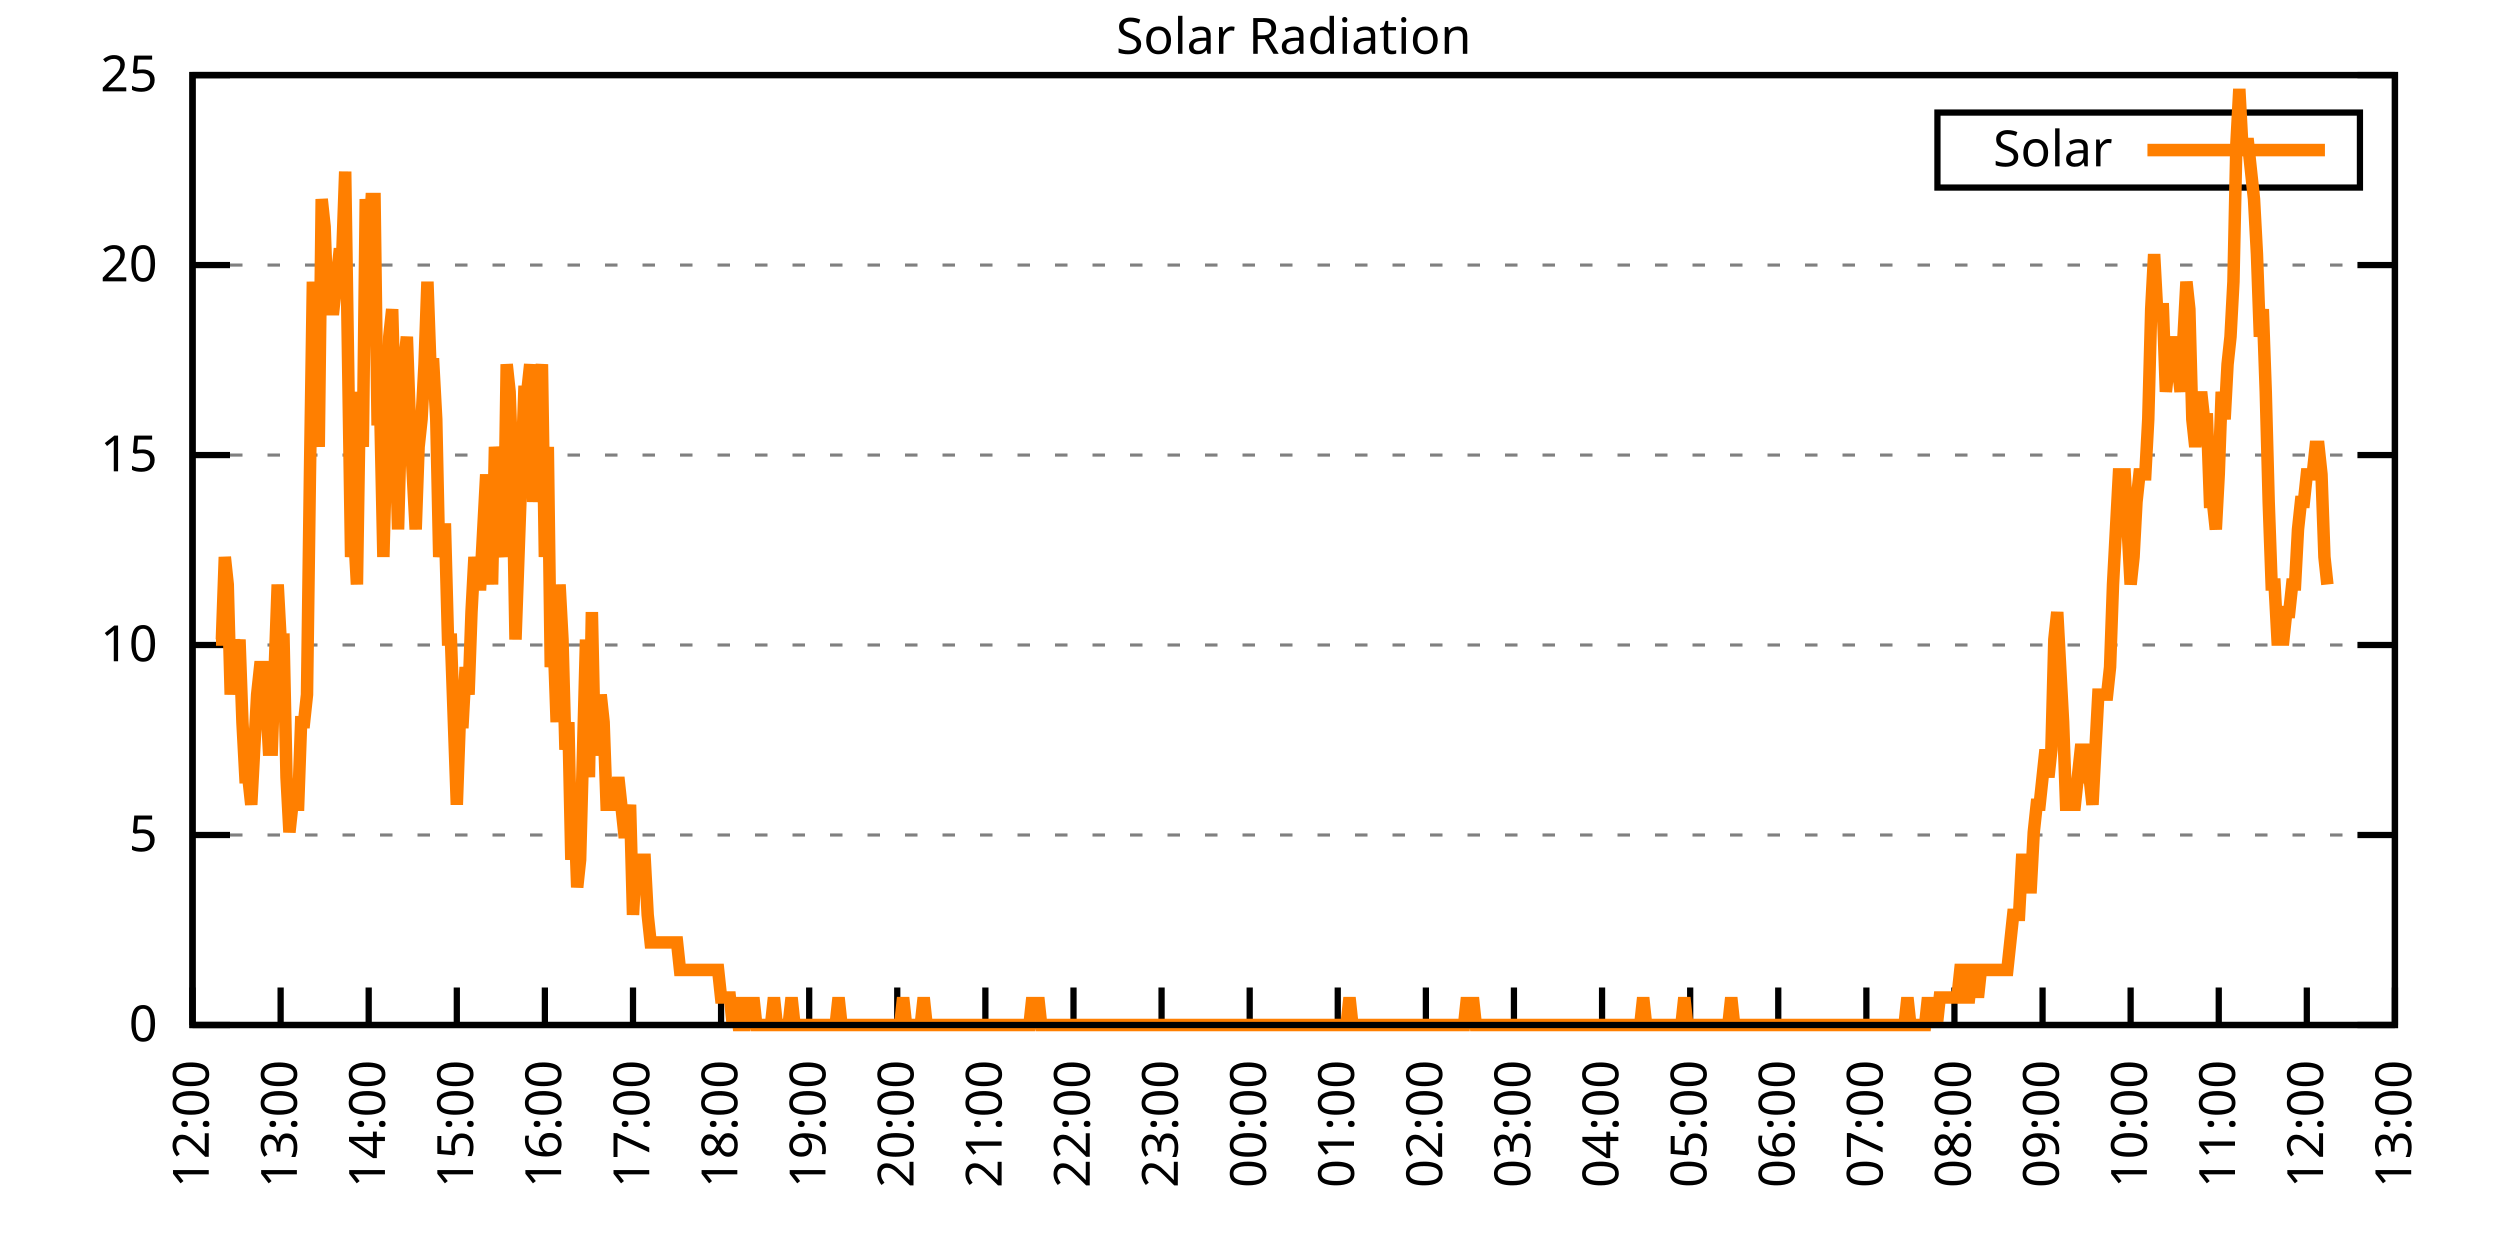
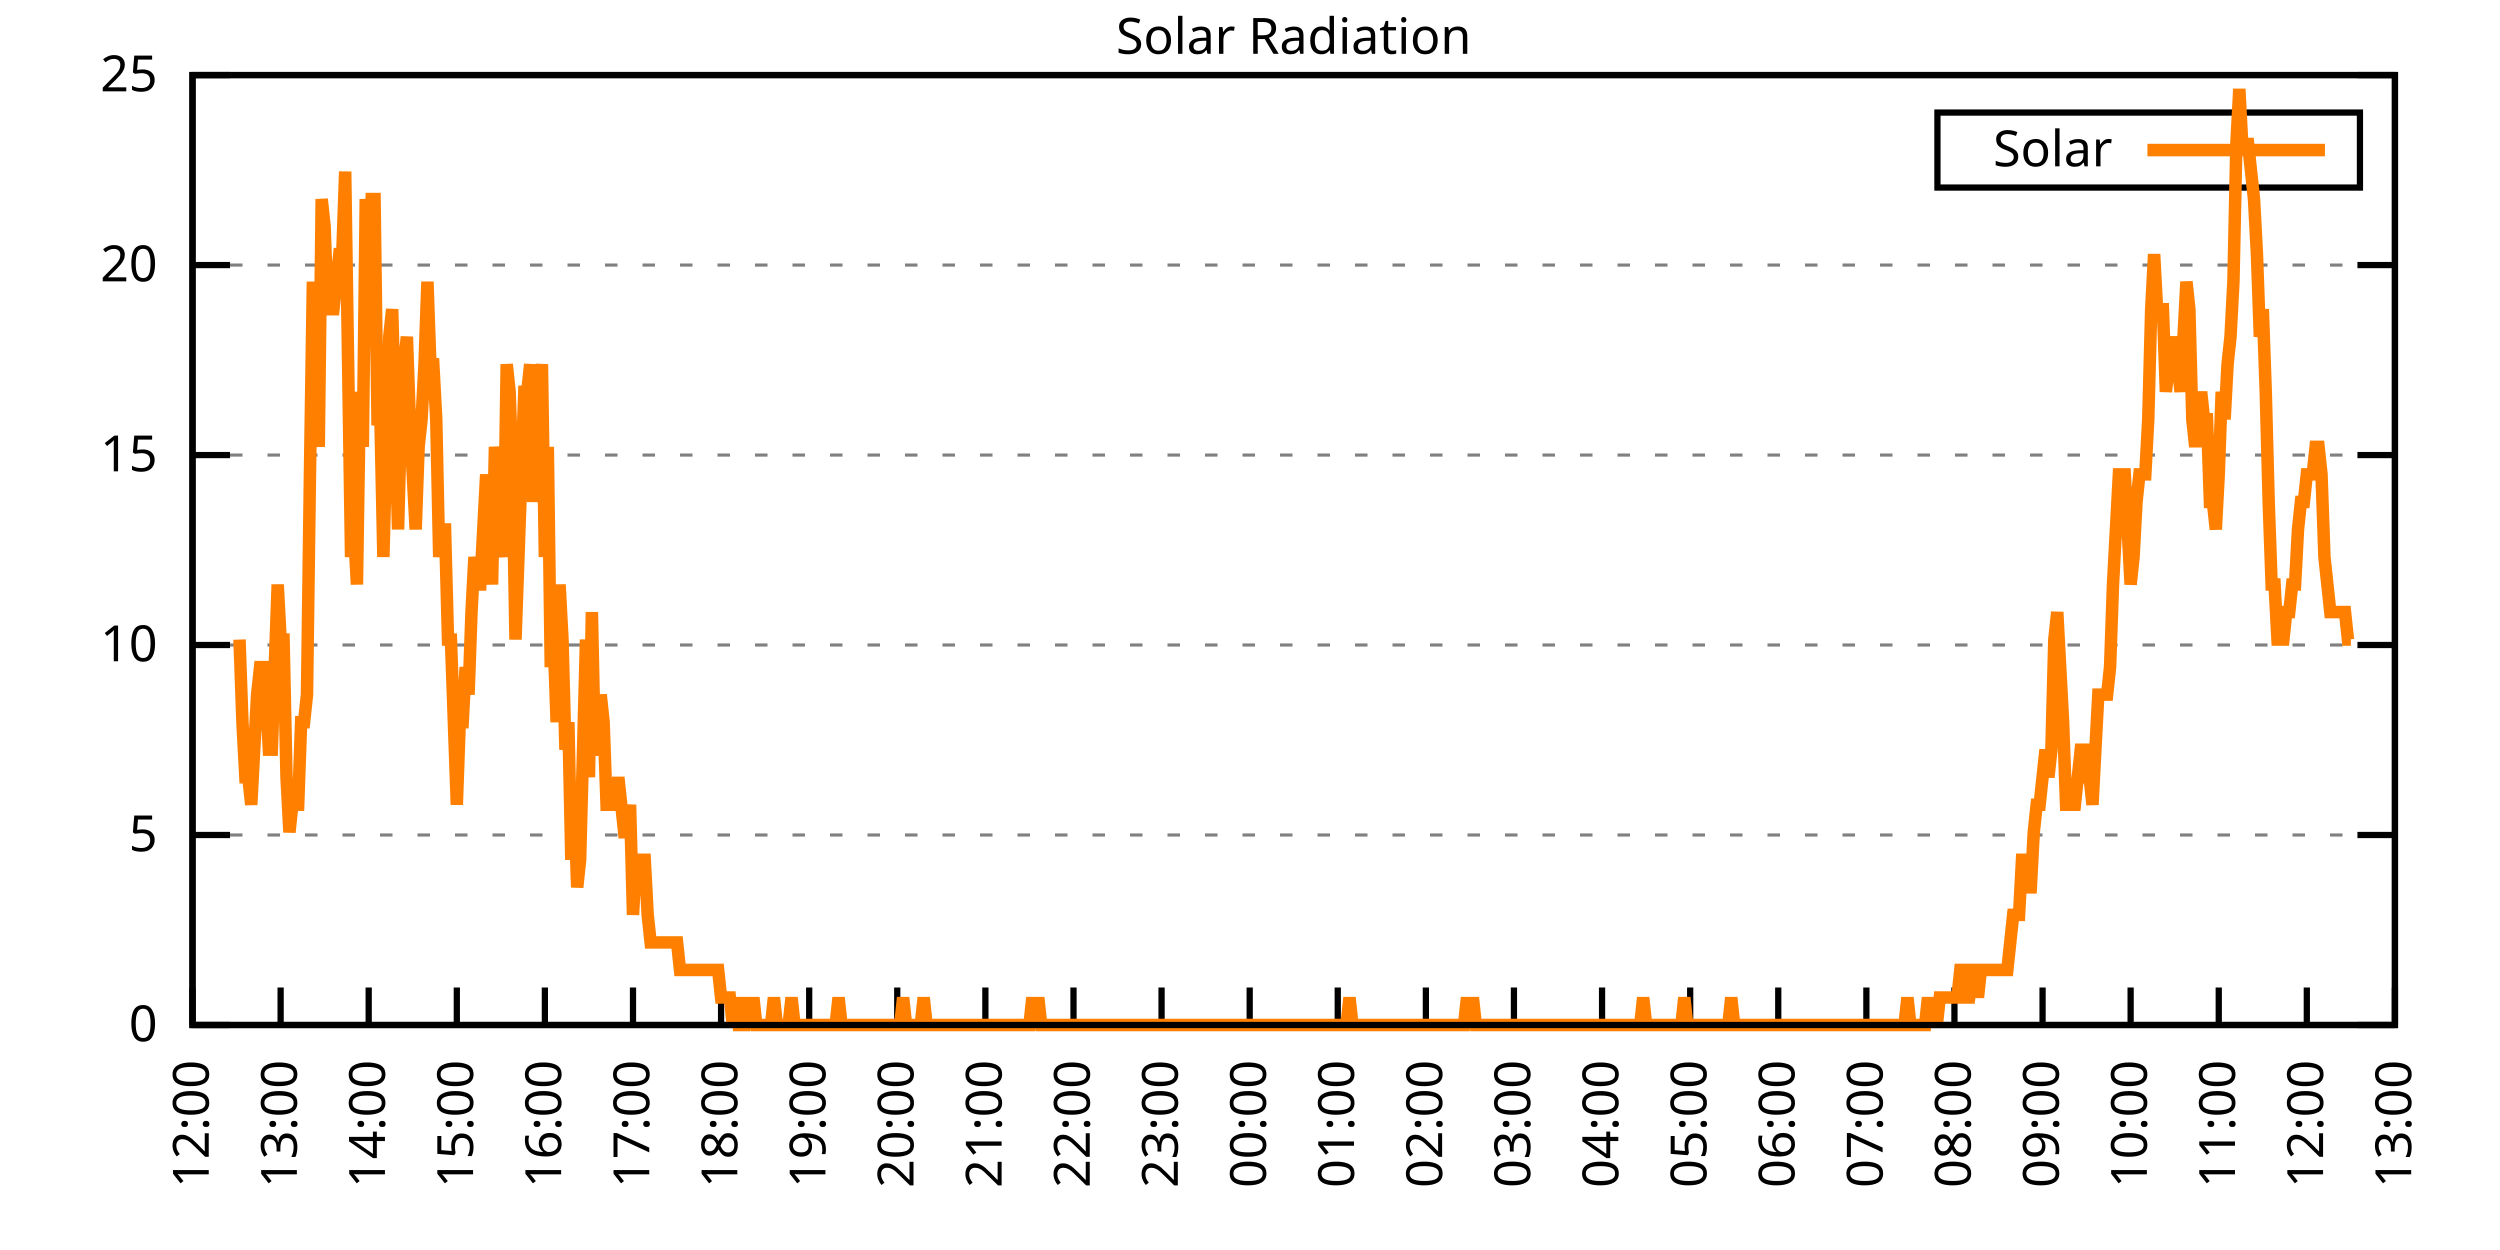
<svg xmlns="http://www.w3.org/2000/svg" xmlns:xlink="http://www.w3.org/1999/xlink" width="400" height="200" viewBox="0 0 400 200">
  <g id="gnuplot_canvas">
    <rect x="0" y="0" width="400" height="200" fill="none" />
    <defs>
      <circle id="gpDot" r="0.5" stroke-width="0.5" stroke="currentColor" />
      <path id="gpPt0" stroke-width="0.333" stroke="currentColor" d="M-1,0 h2 M0,-1 v2" />
      <path id="gpPt1" stroke-width="0.333" stroke="currentColor" d="M-1,-1 L1,1 M1,-1 L-1,1" />
      <path id="gpPt2" stroke-width="0.333" stroke="currentColor" d="M-1,0 L1,0 M0,-1 L0,1 M-1,-1 L1,1 M-1,1 L1,-1" />
      <rect id="gpPt3" stroke-width="0.333" stroke="currentColor" x="-1" y="-1" width="2" height="2" />
      <rect id="gpPt4" stroke-width="0.333" stroke="currentColor" fill="currentColor" x="-1" y="-1" width="2" height="2" />
      <circle id="gpPt5" stroke-width="0.333" stroke="currentColor" cx="0" cy="0" r="1" />
      <use xlink:href="#gpPt5" id="gpPt6" fill="currentColor" stroke="none" />
      <path id="gpPt7" stroke-width="0.333" stroke="currentColor" d="M0,-1.33 L-1.33,0.67 L1.33,0.67 z" />
      <use xlink:href="#gpPt7" id="gpPt8" fill="currentColor" stroke="none" />
      <use xlink:href="#gpPt7" id="gpPt9" stroke="currentColor" transform="rotate(180)" />
      <use xlink:href="#gpPt9" id="gpPt10" fill="currentColor" stroke="none" />
      <use xlink:href="#gpPt3" id="gpPt11" stroke="currentColor" transform="rotate(45)" />
      <use xlink:href="#gpPt11" id="gpPt12" fill="currentColor" stroke="none" />
      <path id="gpPt13" stroke-width="0.333" stroke="currentColor" d="M0,1.330 L1.265,0.411 L0.782,-1.067 L-0.782,-1.076 L-1.265,0.411 z" />
      <use xlink:href="#gpPt13" id="gpPt14" fill="currentColor" stroke="none" />
      <filter id="textbox" filterUnits="objectBoundingBox" x="0" y="0" height="1" width="1">
        <feFlood flood-color="white" flood-opacity="1" result="bgnd" />
        <feComposite in="SourceGraphic" in2="bgnd" operator="atop" />
      </filter>
      <filter id="greybox" filterUnits="objectBoundingBox" x="0" y="0" height="1" width="1">
        <feFlood flood-color="lightgrey" flood-opacity="1" result="grey" />
        <feComposite in="SourceGraphic" in2="grey" operator="atop" />
      </filter>
    </defs>
    <g fill="none" color="white" stroke="currentColor" stroke-width="1.00" stroke-linecap="butt" stroke-linejoin="miter">
</g>
    <g fill="none" color="black" stroke="currentColor" stroke-width="1.00" stroke-linecap="butt" stroke-linejoin="miter">
      <g stroke="none" shape-rendering="crispEdges">
        <polygon fill="rgb(255, 255, 255)" points="30.80,164.00 383.18,164.00 383.18,12.02 30.80,12.02 " />
      </g>
    </g>
    <g fill="none" color="black" stroke="currentColor" stroke-width="1.00" stroke-linecap="butt" stroke-linejoin="miter">
</g>
    <g fill="none" color="black" stroke="black" stroke-width="0.50" stroke-linecap="butt" stroke-linejoin="miter">
</g>
    <g fill="none" color="gray" stroke="currentColor" stroke-width="0.50" stroke-linecap="butt" stroke-linejoin="miter">
      <path stroke="gray" stroke-dasharray="2,4" class="gridline" d="M30.80,164.00 L383.19,164.00  " />
    </g>
    <g fill="none" color="gray" stroke="gray" stroke-width="1.00" stroke-linecap="butt" stroke-linejoin="miter">
</g>
    <g fill="none" color="black" stroke="currentColor" stroke-width="1.00" stroke-linecap="butt" stroke-linejoin="miter">
      <path stroke="black" d="M30.80,164.00 L36.80,164.00 M383.19,164.00 L377.19,164.00  " />
      <g transform="translate(25.20,166.60)" stroke="none" fill="black" font-family="Sans" font-size="8.00" text-anchor="end">
        <text>
          <tspan font-family="Sans"> 0</tspan>
        </text>
      </g>
    </g>
    <g fill="none" color="black" stroke="currentColor" stroke-width="1.00" stroke-linecap="butt" stroke-linejoin="miter">
</g>
    <g fill="none" color="black" stroke="black" stroke-width="0.50" stroke-linecap="butt" stroke-linejoin="miter">
</g>
    <g fill="none" color="gray" stroke="currentColor" stroke-width="0.50" stroke-linecap="butt" stroke-linejoin="miter">
      <path stroke="gray" stroke-dasharray="2,4" class="gridline" d="M30.80,133.60 L383.19,133.60  " />
    </g>
    <g fill="none" color="gray" stroke="gray" stroke-width="1.00" stroke-linecap="butt" stroke-linejoin="miter">
</g>
    <g fill="none" color="black" stroke="currentColor" stroke-width="1.00" stroke-linecap="butt" stroke-linejoin="miter">
      <path stroke="black" d="M30.80,133.60 L36.80,133.60 M383.19,133.60 L377.19,133.60  " />
      <g transform="translate(25.20,136.20)" stroke="none" fill="black" font-family="Sans" font-size="8.00" text-anchor="end">
        <text>
          <tspan font-family="Sans"> 5</tspan>
        </text>
      </g>
    </g>
    <g fill="none" color="black" stroke="currentColor" stroke-width="1.00" stroke-linecap="butt" stroke-linejoin="miter">
</g>
    <g fill="none" color="black" stroke="black" stroke-width="0.50" stroke-linecap="butt" stroke-linejoin="miter">
</g>
    <g fill="none" color="gray" stroke="currentColor" stroke-width="0.50" stroke-linecap="butt" stroke-linejoin="miter">
      <path stroke="gray" stroke-dasharray="2,4" class="gridline" d="M30.80,103.20 L383.19,103.20  " />
    </g>
    <g fill="none" color="gray" stroke="gray" stroke-width="1.00" stroke-linecap="butt" stroke-linejoin="miter">
</g>
    <g fill="none" color="black" stroke="currentColor" stroke-width="1.00" stroke-linecap="butt" stroke-linejoin="miter">
      <path stroke="black" d="M30.80,103.20 L36.80,103.20 M383.19,103.20 L377.19,103.20  " />
      <g transform="translate(25.20,105.80)" stroke="none" fill="black" font-family="Sans" font-size="8.00" text-anchor="end">
        <text>
          <tspan font-family="Sans"> 10</tspan>
        </text>
      </g>
    </g>
    <g fill="none" color="black" stroke="currentColor" stroke-width="1.00" stroke-linecap="butt" stroke-linejoin="miter">
</g>
    <g fill="none" color="black" stroke="black" stroke-width="0.50" stroke-linecap="butt" stroke-linejoin="miter">
</g>
    <g fill="none" color="gray" stroke="currentColor" stroke-width="0.50" stroke-linecap="butt" stroke-linejoin="miter">
      <path stroke="gray" stroke-dasharray="2,4" class="gridline" d="M30.80,72.81 L383.19,72.81  " />
    </g>
    <g fill="none" color="gray" stroke="gray" stroke-width="1.00" stroke-linecap="butt" stroke-linejoin="miter">
</g>
    <g fill="none" color="black" stroke="currentColor" stroke-width="1.00" stroke-linecap="butt" stroke-linejoin="miter">
      <path stroke="black" d="M30.80,72.81 L36.80,72.81 M383.19,72.81 L377.19,72.81  " />
      <g transform="translate(25.20,75.41)" stroke="none" fill="black" font-family="Sans" font-size="8.00" text-anchor="end">
        <text>
          <tspan font-family="Sans"> 15</tspan>
        </text>
      </g>
    </g>
    <g fill="none" color="black" stroke="currentColor" stroke-width="1.00" stroke-linecap="butt" stroke-linejoin="miter">
</g>
    <g fill="none" color="black" stroke="black" stroke-width="0.50" stroke-linecap="butt" stroke-linejoin="miter">
</g>
    <g fill="none" color="gray" stroke="currentColor" stroke-width="0.50" stroke-linecap="butt" stroke-linejoin="miter">
      <path stroke="gray" stroke-dasharray="2,4" class="gridline" d="M30.80,42.41 L383.19,42.41  " />
    </g>
    <g fill="none" color="gray" stroke="gray" stroke-width="1.00" stroke-linecap="butt" stroke-linejoin="miter">
</g>
    <g fill="none" color="black" stroke="currentColor" stroke-width="1.00" stroke-linecap="butt" stroke-linejoin="miter">
      <path stroke="black" d="M30.80,42.41 L36.80,42.41 M383.19,42.41 L377.19,42.41  " />
      <g transform="translate(25.20,45.01)" stroke="none" fill="black" font-family="Sans" font-size="8.00" text-anchor="end">
        <text>
          <tspan font-family="Sans"> 20</tspan>
        </text>
      </g>
    </g>
    <g fill="none" color="black" stroke="currentColor" stroke-width="1.00" stroke-linecap="butt" stroke-linejoin="miter">
</g>
    <g fill="none" color="black" stroke="black" stroke-width="0.50" stroke-linecap="butt" stroke-linejoin="miter">
</g>
    <g fill="none" color="gray" stroke="currentColor" stroke-width="0.50" stroke-linecap="butt" stroke-linejoin="miter">
      <path stroke="gray" stroke-dasharray="2,4" class="gridline" d="M30.80,12.01 L383.19,12.01  " />
    </g>
    <g fill="none" color="gray" stroke="gray" stroke-width="1.00" stroke-linecap="butt" stroke-linejoin="miter">
</g>
    <g fill="none" color="black" stroke="currentColor" stroke-width="1.00" stroke-linecap="butt" stroke-linejoin="miter">
      <path stroke="black" d="M30.80,12.01 L36.80,12.01 M383.19,12.01 L377.19,12.01  " />
      <g transform="translate(25.20,14.61)" stroke="none" fill="black" font-family="Sans" font-size="8.00" text-anchor="end">
        <text>
          <tspan font-family="Sans"> 25</tspan>
        </text>
      </g>
    </g>
    <g fill="none" color="black" stroke="currentColor" stroke-width="1.00" stroke-linecap="butt" stroke-linejoin="miter">
      <path stroke="black" d="M30.80,164.00 L30.80,158.00  " />
      <g transform="translate(33.40,169.60) rotate(270.00)" stroke="none" fill="black" font-family="Sans" font-size="8.00" text-anchor="end">
        <text>
          <tspan font-family="Sans">12:00</tspan>
        </text>
      </g>
    </g>
    <g fill="none" color="black" stroke="currentColor" stroke-width="1.00" stroke-linecap="butt" stroke-linejoin="miter">
      <path stroke="black" d="M44.90,164.00 L44.90,158.00  " />
      <g transform="translate(47.50,169.60) rotate(270.00)" stroke="none" fill="black" font-family="Sans" font-size="8.00" text-anchor="end">
        <text>
          <tspan font-family="Sans">13:00</tspan>
        </text>
      </g>
    </g>
    <g fill="none" color="black" stroke="currentColor" stroke-width="1.00" stroke-linecap="butt" stroke-linejoin="miter">
      <path stroke="black" d="M58.99,164.00 L58.99,158.00  " />
      <g transform="translate(61.59,169.60) rotate(270.00)" stroke="none" fill="black" font-family="Sans" font-size="8.00" text-anchor="end">
        <text>
          <tspan font-family="Sans">14:00</tspan>
        </text>
      </g>
    </g>
    <g fill="none" color="black" stroke="currentColor" stroke-width="1.00" stroke-linecap="butt" stroke-linejoin="miter">
      <path stroke="black" d="M73.09,164.00 L73.09,158.00  " />
      <g transform="translate(75.69,169.60) rotate(270.00)" stroke="none" fill="black" font-family="Sans" font-size="8.00" text-anchor="end">
        <text>
          <tspan font-family="Sans">15:00</tspan>
        </text>
      </g>
    </g>
    <g fill="none" color="black" stroke="currentColor" stroke-width="1.00" stroke-linecap="butt" stroke-linejoin="miter">
      <path stroke="black" d="M87.18,164.00 L87.18,158.00  " />
      <g transform="translate(89.78,169.60) rotate(270.00)" stroke="none" fill="black" font-family="Sans" font-size="8.00" text-anchor="end">
        <text>
          <tspan font-family="Sans">16:00</tspan>
        </text>
      </g>
    </g>
    <g fill="none" color="black" stroke="currentColor" stroke-width="1.00" stroke-linecap="butt" stroke-linejoin="miter">
      <path stroke="black" d="M101.28,164.00 L101.28,158.00  " />
      <g transform="translate(103.88,169.60) rotate(270.00)" stroke="none" fill="black" font-family="Sans" font-size="8.00" text-anchor="end">
        <text>
          <tspan font-family="Sans">17:00</tspan>
        </text>
      </g>
    </g>
    <g fill="none" color="black" stroke="currentColor" stroke-width="1.00" stroke-linecap="butt" stroke-linejoin="miter">
      <path stroke="black" d="M115.37,164.00 L115.37,158.00  " />
      <g transform="translate(117.97,169.60) rotate(270.00)" stroke="none" fill="black" font-family="Sans" font-size="8.00" text-anchor="end">
        <text>
          <tspan font-family="Sans">18:00</tspan>
        </text>
      </g>
    </g>
    <g fill="none" color="black" stroke="currentColor" stroke-width="1.00" stroke-linecap="butt" stroke-linejoin="miter">
      <path stroke="black" d="M129.47,164.00 L129.47,158.00  " />
      <g transform="translate(132.07,169.60) rotate(270.00)" stroke="none" fill="black" font-family="Sans" font-size="8.00" text-anchor="end">
        <text>
          <tspan font-family="Sans">19:00</tspan>
        </text>
      </g>
    </g>
    <g fill="none" color="black" stroke="currentColor" stroke-width="1.00" stroke-linecap="butt" stroke-linejoin="miter">
      <path stroke="black" d="M143.56,164.00 L143.56,158.00  " />
      <g transform="translate(146.16,169.60) rotate(270.00)" stroke="none" fill="black" font-family="Sans" font-size="8.00" text-anchor="end">
        <text>
          <tspan font-family="Sans">20:00</tspan>
        </text>
      </g>
    </g>
    <g fill="none" color="black" stroke="currentColor" stroke-width="1.00" stroke-linecap="butt" stroke-linejoin="miter">
      <path stroke="black" d="M157.66,164.00 L157.66,158.00  " />
      <g transform="translate(160.26,169.60) rotate(270.00)" stroke="none" fill="black" font-family="Sans" font-size="8.00" text-anchor="end">
        <text>
          <tspan font-family="Sans">21:00</tspan>
        </text>
      </g>
    </g>
    <g fill="none" color="black" stroke="currentColor" stroke-width="1.00" stroke-linecap="butt" stroke-linejoin="miter">
      <path stroke="black" d="M171.76,164.00 L171.76,158.00  " />
      <g transform="translate(174.36,169.60) rotate(270.00)" stroke="none" fill="black" font-family="Sans" font-size="8.00" text-anchor="end">
        <text>
          <tspan font-family="Sans">22:00</tspan>
        </text>
      </g>
    </g>
    <g fill="none" color="black" stroke="currentColor" stroke-width="1.00" stroke-linecap="butt" stroke-linejoin="miter">
      <path stroke="black" d="M185.85,164.00 L185.85,158.00  " />
      <g transform="translate(188.45,169.60) rotate(270.00)" stroke="none" fill="black" font-family="Sans" font-size="8.00" text-anchor="end">
        <text>
          <tspan font-family="Sans">23:00</tspan>
        </text>
      </g>
    </g>
    <g fill="none" color="black" stroke="currentColor" stroke-width="1.00" stroke-linecap="butt" stroke-linejoin="miter">
      <path stroke="black" d="M199.95,164.00 L199.95,158.00  " />
      <g transform="translate(202.55,169.60) rotate(270.00)" stroke="none" fill="black" font-family="Sans" font-size="8.00" text-anchor="end">
        <text>
          <tspan font-family="Sans">00:00</tspan>
        </text>
      </g>
    </g>
    <g fill="none" color="black" stroke="currentColor" stroke-width="1.00" stroke-linecap="butt" stroke-linejoin="miter">
      <path stroke="black" d="M214.04,164.00 L214.04,158.00  " />
      <g transform="translate(216.64,169.60) rotate(270.00)" stroke="none" fill="black" font-family="Sans" font-size="8.00" text-anchor="end">
        <text>
          <tspan font-family="Sans">01:00</tspan>
        </text>
      </g>
    </g>
    <g fill="none" color="black" stroke="currentColor" stroke-width="1.00" stroke-linecap="butt" stroke-linejoin="miter">
      <path stroke="black" d="M228.14,164.00 L228.14,158.00  " />
      <g transform="translate(230.74,169.60) rotate(270.00)" stroke="none" fill="black" font-family="Sans" font-size="8.00" text-anchor="end">
        <text>
          <tspan font-family="Sans">02:00</tspan>
        </text>
      </g>
    </g>
    <g fill="none" color="black" stroke="currentColor" stroke-width="1.00" stroke-linecap="butt" stroke-linejoin="miter">
      <path stroke="black" d="M242.23,164.00 L242.23,158.00  " />
      <g transform="translate(244.83,169.60) rotate(270.00)" stroke="none" fill="black" font-family="Sans" font-size="8.00" text-anchor="end">
        <text>
          <tspan font-family="Sans">03:00</tspan>
        </text>
      </g>
    </g>
    <g fill="none" color="black" stroke="currentColor" stroke-width="1.00" stroke-linecap="butt" stroke-linejoin="miter">
      <path stroke="black" d="M256.33,164.00 L256.33,158.00  " />
      <g transform="translate(258.93,169.60) rotate(270.00)" stroke="none" fill="black" font-family="Sans" font-size="8.00" text-anchor="end">
        <text>
          <tspan font-family="Sans">04:00</tspan>
        </text>
      </g>
    </g>
    <g fill="none" color="black" stroke="currentColor" stroke-width="1.00" stroke-linecap="butt" stroke-linejoin="miter">
      <path stroke="black" d="M270.43,164.00 L270.43,158.00  " />
      <g transform="translate(273.03,169.60) rotate(270.00)" stroke="none" fill="black" font-family="Sans" font-size="8.00" text-anchor="end">
        <text>
          <tspan font-family="Sans">05:00</tspan>
        </text>
      </g>
    </g>
    <g fill="none" color="black" stroke="currentColor" stroke-width="1.00" stroke-linecap="butt" stroke-linejoin="miter">
      <path stroke="black" d="M284.52,164.00 L284.52,158.00  " />
      <g transform="translate(287.12,169.60) rotate(270.00)" stroke="none" fill="black" font-family="Sans" font-size="8.00" text-anchor="end">
        <text>
          <tspan font-family="Sans">06:00</tspan>
        </text>
      </g>
    </g>
    <g fill="none" color="black" stroke="currentColor" stroke-width="1.00" stroke-linecap="butt" stroke-linejoin="miter">
      <path stroke="black" d="M298.62,164.00 L298.62,158.00  " />
      <g transform="translate(301.22,169.60) rotate(270.00)" stroke="none" fill="black" font-family="Sans" font-size="8.00" text-anchor="end">
        <text>
          <tspan font-family="Sans">07:00</tspan>
        </text>
      </g>
    </g>
    <g fill="none" color="black" stroke="currentColor" stroke-width="1.00" stroke-linecap="butt" stroke-linejoin="miter">
      <path stroke="black" d="M312.71,164.00 L312.71,158.00  " />
      <g transform="translate(315.31,169.60) rotate(270.00)" stroke="none" fill="black" font-family="Sans" font-size="8.00" text-anchor="end">
        <text>
          <tspan font-family="Sans">08:00</tspan>
        </text>
      </g>
    </g>
    <g fill="none" color="black" stroke="currentColor" stroke-width="1.00" stroke-linecap="butt" stroke-linejoin="miter">
      <path stroke="black" d="M326.81,164.00 L326.81,158.00  " />
      <g transform="translate(329.41,169.60) rotate(270.00)" stroke="none" fill="black" font-family="Sans" font-size="8.00" text-anchor="end">
        <text>
          <tspan font-family="Sans">09:00</tspan>
        </text>
      </g>
    </g>
    <g fill="none" color="black" stroke="currentColor" stroke-width="1.00" stroke-linecap="butt" stroke-linejoin="miter">
      <path stroke="black" d="M340.90,164.00 L340.90,158.00  " />
      <g transform="translate(343.50,169.60) rotate(270.00)" stroke="none" fill="black" font-family="Sans" font-size="8.00" text-anchor="end">
        <text>
          <tspan font-family="Sans">10:00</tspan>
        </text>
      </g>
    </g>
    <g fill="none" color="black" stroke="currentColor" stroke-width="1.00" stroke-linecap="butt" stroke-linejoin="miter">
      <path stroke="black" d="M355.00,164.00 L355.00,158.00  " />
      <g transform="translate(357.60,169.60) rotate(270.00)" stroke="none" fill="black" font-family="Sans" font-size="8.00" text-anchor="end">
        <text>
          <tspan font-family="Sans">11:00</tspan>
        </text>
      </g>
    </g>
    <g fill="none" color="black" stroke="currentColor" stroke-width="1.00" stroke-linecap="butt" stroke-linejoin="miter">
      <path stroke="black" d="M369.09,164.00 L369.09,158.00  " />
      <g transform="translate(371.69,169.60) rotate(270.00)" stroke="none" fill="black" font-family="Sans" font-size="8.00" text-anchor="end">
        <text>
          <tspan font-family="Sans">12:00</tspan>
        </text>
      </g>
    </g>
    <g fill="none" color="black" stroke="currentColor" stroke-width="1.00" stroke-linecap="butt" stroke-linejoin="miter">
      <path stroke="black" d="M383.19,164.00 L383.19,158.00  " />
      <g transform="translate(385.79,169.60) rotate(270.00)" stroke="none" fill="black" font-family="Sans" font-size="8.00" text-anchor="end">
        <text>
          <tspan font-family="Sans">13:00</tspan>
        </text>
      </g>
    </g>
    <g fill="none" color="black" stroke="currentColor" stroke-width="1.00" stroke-linecap="butt" stroke-linejoin="miter">
</g>
    <g fill="none" color="black" stroke="currentColor" stroke-width="1.00" stroke-linecap="butt" stroke-linejoin="miter">
      <path stroke="black" d="M30.80,12.01 L30.80,164.00 L383.19,164.00 L383.19,12.01 L30.80,12.01 Z  " />
    </g>
    <g fill="none" color="black" stroke="currentColor" stroke-width="1.00" stroke-linecap="butt" stroke-linejoin="miter">
</g>
    <g fill="none" color="black" stroke="currentColor" stroke-width="1.00" stroke-linecap="butt" stroke-linejoin="miter">
      <path stroke="black" d="M309.99,30.01 L309.99,18.01 L377.59,18.01 L377.59,30.01 L309.99,30.01 Z  " />
    </g>
    <g id="Solar_Radiation_plot_1">
      <g fill="none" color="white" stroke="black" stroke-width="2.00" stroke-linecap="butt" stroke-linejoin="miter">
</g>
      <g fill="none" color="black" stroke="currentColor" stroke-width="2.00" stroke-linecap="butt" stroke-linejoin="miter">
        <g transform="translate(337.99,26.61)" stroke="none" fill="black" font-family="Sans" font-size="8.00" text-anchor="end">
          <text>
            <tspan font-family="Sans">Solar</tspan>
          </text>
        </g>
      </g>
      <g fill="none" color="black" stroke="currentColor" stroke-width="2.00" stroke-linecap="butt" stroke-linejoin="miter">
-         <path stroke="rgb(255, 127,   0)" d="M343.59,24.01 L371.99,24.01 M34.56,102.33 L35.03,102.33 L35.50,102.33 L35.97,89.12 L36.44,93.52 L36.91,111.14   L37.38,102.33 L37.85,106.74 L38.32,102.33 L38.79,115.55 L39.26,124.36 L39.73,124.36 L40.20,128.76 L40.67,119.95   L41.14,111.14 L41.61,106.74 L42.08,106.74 L42.55,111.14 L43.02,119.95 L43.49,119.95 L43.96,106.74 L44.43,93.52   L44.90,102.33 L45.37,102.33 L45.84,124.36 L46.31,133.17 L46.78,128.76 L47.24,128.76 L47.71,128.76 L48.18,115.55   L48.65,115.55 L49.12,111.14 L49.59,75.90 L50.06,45.07 L50.53,58.28 L51.00,71.50 L51.47,31.85 L51.94,36.26   L52.41,49.47 L52.88,49.47 L53.35,49.47 L53.82,45.07 L54.29,40.66 L54.76,40.66 L55.23,27.45 L55.70,58.28   L56.17,89.12 L56.64,84.71 L57.11,93.52 L57.58,62.69 L58.05,71.50 L58.52,31.85 L58.99,40.66 L59.46,31.85   L59.93,31.85 L60.40,67.09 L60.87,67.09 L61.34,89.12 L61.81,71.50 L62.28,53.88 L62.75,49.47 L63.22,67.09   L63.69,84.71 L64.16,67.09 L64.63,58.28 L65.10,53.88 L65.57,67.09 L66.04,75.90 L66.51,84.71 L66.98,71.50   L67.45,67.09 L67.92,58.28 L68.39,45.07 L68.86,58.28 L69.33,58.28 L69.80,67.09 L70.27,89.12 L70.74,84.71   L71.21,84.71 L71.68,102.33 L72.15,102.33 L72.62,115.55 L73.09,128.76 L73.56,115.55 L74.03,115.55 L74.50,106.74   L74.97,111.14 L75.44,97.93 L75.91,89.12 L76.38,93.52 L76.85,93.52 L77.32,84.71 L77.79,75.90 L78.26,84.71   L78.73,93.52 L79.19,71.50 L79.66,75.90 L80.13,84.71 L80.60,89.12 L81.07,58.28 L81.54,62.69 L82.01,75.90   L82.48,102.33 L82.95,89.12 L83.42,75.90 L83.89,62.69 L84.36,62.69 L84.83,58.28 L85.30,80.31 L85.77,71.50   L86.24,62.69 L86.71,58.28 L87.18,89.12 L87.65,71.50 L88.12,106.74 L88.59,102.33 L89.06,115.55 L89.53,93.52   L90.00,102.33 L90.47,119.95 L90.94,115.55 L91.41,137.57 L91.88,128.76 L92.35,141.98 L92.82,137.57 L93.29,119.95   L93.76,102.33 L94.23,124.36 L94.70,97.93 L95.17,119.95 L95.64,119.95 L96.11,111.14 L96.58,115.55 L97.05,128.76   L97.52,128.76 L97.99,128.76 L98.46,128.76 L98.93,124.36 L99.40,128.76 L99.87,133.17 L100.34,133.17 L100.81,128.76   L101.28,146.38 L101.75,137.57 L102.22,137.57 L102.69,137.57 L103.16,137.57 L103.63,146.38 L104.10,150.79 L104.57,150.79   L105.04,150.79 L105.51,150.79 L105.98,150.79 L106.45,150.79 L106.92,150.79 L107.39,150.79 L107.86,150.79 L108.33,150.79   L108.80,155.19 L109.27,155.19 L109.74,155.19 L110.21,155.19 L110.68,155.19 L111.14,155.19 L111.61,155.19 L112.08,155.19   L112.55,155.19 L113.02,155.19 L113.49,155.19 L113.96,155.19 L114.43,155.19 L114.90,155.19 L115.37,159.60 L115.84,159.60   L116.31,159.60 L116.78,159.60 L117.25,164.00 L117.72,159.60 L118.19,164.00 L118.66,164.00 L119.13,164.00 L119.60,159.60   L120.07,164.00 L120.54,159.60 L121.01,164.00 L121.48,164.00 L121.95,164.00 L122.42,164.00 L122.89,164.00 L123.36,164.00   L123.83,159.60 L124.30,164.00 L124.77,164.00 L125.24,164.00 L125.71,164.00 L126.18,164.00 L126.65,159.60 L127.12,164.00   L127.59,164.00 L128.06,164.00 L128.53,164.00 L129.00,164.00 L129.47,164.00 L129.94,164.00 L130.41,164.00 L130.88,164.00   L131.35,164.00 L131.82,164.00 L132.29,164.00 L132.76,164.00 L133.23,164.00 L133.70,164.00 L134.17,159.60 L134.64,164.00   L135.11,164.00 L135.58,164.00 L136.05,164.00 L136.52,164.00 L136.99,164.00 L137.46,164.00 L137.93,164.00 L138.40,164.00   L138.87,164.00 L139.34,164.00 L139.81,164.00 L140.28,164.00 L140.75,164.00 L141.22,164.00 L141.69,164.00 L142.16,164.00   L142.63,164.00 L143.09,164.00 L143.56,164.00 L144.03,164.00 L144.50,159.60 L144.97,164.00 L145.44,164.00 L145.91,164.00   L146.38,164.00 L146.85,164.00 L147.32,164.00 L147.79,159.60 L148.26,164.00 L148.73,164.00 L149.20,164.00 L149.67,164.00   L150.14,164.00 L150.61,164.00 L151.08,164.00 L151.55,164.00 L152.02,164.00 L152.49,164.00 L152.96,164.00 L153.43,164.00   L153.90,164.00 L154.37,164.00 L154.84,164.00 L155.31,164.00 L155.78,164.00 L156.25,164.00 L156.72,164.00 L157.19,164.00   L157.66,164.00 L158.13,164.00 L158.60,164.00 L159.07,164.00 L159.54,164.00 L160.01,164.00 L160.48,164.00 L160.95,164.00   L161.42,164.00 L161.89,164.00 L162.36,164.00 L162.83,164.00 L163.30,164.00 L163.77,164.00 L164.24,164.00 L164.71,164.00   L165.18,159.60 L165.65,164.00 L166.12,159.60 L166.59,164.00 L167.06,164.00 L167.53,164.00 L168.00,164.00 L168.47,164.00   L168.94,164.00 L169.41,164.00 L169.88,164.00 L170.35,164.00 L170.82,164.00 L171.29,164.00 L171.76,164.00 L172.23,164.00   L172.70,164.00 L173.17,164.00 L173.64,164.00 L174.11,164.00 L174.58,164.00 L175.04,164.00 L175.51,164.00 L175.98,164.00   L176.45,164.00 L176.92,164.00 L177.39,164.00 L177.86,164.00 L178.33,164.00 L178.80,164.00 L179.27,164.00 L179.74,164.00   L180.21,164.00 L180.68,164.00 L181.15,164.00 L181.62,164.00 L182.09,164.00 L182.56,164.00 L183.03,164.00 L183.50,164.00   L183.97,164.00 L184.44,164.00 L184.91,164.00 L185.38,164.00 L185.85,164.00 L186.32,164.00 L186.79,164.00 L187.26,164.00   L187.73,164.00 L188.20,164.00 L188.67,164.00 L189.14,164.00 L189.61,164.00 L190.08,164.00 L190.55,164.00 L191.02,164.00   L191.49,164.00 L191.96,164.00 L192.43,164.00 L192.90,164.00 L193.37,164.00 L193.84,164.00 L194.31,164.00 L194.78,164.00   L195.25,164.00 L195.72,164.00 L196.19,164.00 L196.66,164.00 L197.13,164.00 L197.60,164.00 L198.07,164.00 L198.54,164.00   L199.01,164.00 L199.48,164.00 L199.95,164.00 L200.42,164.00 L200.89,164.00 L201.36,164.00 L201.83,164.00 L202.30,164.00   L202.77,164.00 L203.24,164.00 L203.71,164.00 L204.18,164.00 L204.65,164.00 L205.12,164.00 L205.59,164.00 L206.06,164.00   L206.53,164.00 L207.00,164.00 L207.46,164.00 L207.93,164.00 L208.40,164.00 L208.87,164.00 L209.34,164.00 L209.81,164.00   L210.28,164.00 L210.75,164.00 L211.22,164.00 L211.69,164.00 L212.16,164.00 L212.63,164.00 L213.10,164.00 L213.57,164.00   L214.04,164.00 L214.51,164.00 L214.98,164.00 L215.45,164.00 L215.92,159.60 L216.39,164.00 L216.86,164.00 L217.33,164.00   L217.80,164.00 L218.27,164.00 L218.74,164.00 L219.21,164.00 L219.68,164.00 L220.15,164.00 L220.62,164.00 L221.09,164.00   L221.56,164.00 L222.03,164.00 L222.50,164.00 L222.97,164.00 L223.44,164.00 L223.91,164.00 L224.38,164.00 L224.85,164.00   L225.32,164.00 L225.79,164.00 L226.26,164.00 L226.73,164.00 L227.20,164.00 L227.67,164.00 L228.14,164.00 L228.61,164.00   L229.08,164.00 L229.55,164.00 L230.02,164.00 L230.49,164.00 L230.96,164.00 L231.43,164.00 L231.90,164.00 L232.37,164.00   L232.84,164.00 L233.31,164.00 L233.78,164.00 L234.25,164.00 L234.72,159.60 L235.19,164.00 L235.66,159.60 L236.13,164.00   L236.60,164.00 L237.07,164.00 L237.54,164.00 L238.01,164.00 L238.48,164.00 L238.95,164.00 L239.41,164.00 L239.88,164.00   L240.35,164.00 L240.82,164.00 L241.29,164.00 L241.76,164.00 L242.23,164.00 L242.70,164.00 L243.17,164.00 L243.64,164.00   L244.11,164.00 L244.58,164.00 L245.05,164.00 L245.52,164.00 L245.99,164.00 L246.46,164.00 L246.93,164.00 L247.40,164.00   L247.87,164.00 L248.34,164.00 L248.81,164.00 L249.28,164.00 L249.75,164.00 L250.22,164.00 L250.69,164.00 L251.16,164.00   L251.63,164.00 L252.10,164.00 L252.57,164.00 L253.04,164.00 L253.51,164.00 L253.98,164.00 L254.45,164.00 L254.92,164.00   L255.39,164.00 L255.86,164.00 L256.33,164.00 L256.80,164.00 L257.27,164.00 L257.74,164.00 L258.21,164.00 L258.68,164.00   L259.15,164.00 L259.62,164.00 L260.09,164.00 L260.56,164.00 L261.03,164.00 L261.50,164.00 L261.97,164.00 L262.44,164.00   L262.91,159.60 L263.38,164.00 L263.85,164.00 L264.32,164.00 L264.79,164.00 L265.26,164.00 L265.73,164.00 L266.20,164.00   L266.67,164.00 L267.14,164.00 L267.61,164.00 L268.08,164.00 L268.55,164.00 L269.02,164.00 L269.49,159.60 L269.96,164.00   L270.43,164.00 L270.90,164.00 L271.36,164.00 L271.83,164.00 L272.30,164.00 L272.77,164.00 L273.24,164.00 L273.71,164.00   L274.18,164.00 L274.65,164.00 L275.12,164.00 L275.59,164.00 L276.06,164.00 L276.53,164.00 L277.00,159.60 L277.47,164.00   L277.94,164.00 L278.41,164.00 L278.88,164.00 L279.35,164.00 L279.82,164.00 L280.29,164.00 L280.76,164.00 L281.23,164.00   L281.70,164.00 L282.17,164.00 L282.64,164.00 L283.11,164.00 L283.58,164.00 L284.05,164.00 L284.52,164.00 L284.99,164.00   L285.46,164.00 L285.93,164.00 L286.40,164.00 L286.87,164.00 L287.34,164.00 L287.81,164.00 L288.28,164.00 L288.75,164.00   L289.22,164.00 L289.69,164.00 L290.16,164.00 L290.63,164.00 L291.10,164.00 L291.57,164.00 L292.04,164.00 L292.51,164.00   L292.98,164.00 L293.45,164.00 L293.92,164.00 L294.39,164.00 L294.86,164.00 L295.33,164.00 L295.80,164.00 L296.27,164.00   L296.74,164.00 L297.21,164.00 L297.68,164.00 L298.15,164.00 L298.62,164.00 L299.09,164.00 L299.56,164.00 L300.03,164.00   L300.50,164.00 L300.97,164.00 L301.44,164.00 L301.91,164.00 L302.38,164.00 L302.85,164.00 L303.31,164.00 L303.78,164.00   L304.25,164.00 L304.72,164.00 L305.19,159.60 L305.66,164.00 L306.13,164.00 L306.60,164.00 L307.07,164.00 L307.54,164.00   L308.01,164.00 L308.48,159.60 L308.95,164.00 L309.42,159.60 L309.89,164.00 L310.36,159.60 L310.83,159.60 L311.30,159.60   L311.77,159.60 L312.24,159.60 L312.71,159.60 L313.18,159.60 L313.65,155.19 L314.12,155.19 L314.59,159.60 L315.06,159.60   L315.53,155.19 L316.00,155.19 L316.47,159.60 L316.94,155.19 L317.41,155.19 L317.88,155.19 L318.35,155.19 L318.82,155.19   L319.29,155.19 L319.76,155.19 L320.23,155.19 L320.70,155.19 L321.17,155.19 L321.64,150.79 L322.11,146.38 L322.58,146.38   L323.05,146.38 L323.52,137.57 L323.99,137.57 L324.46,141.98 L324.93,141.98 L325.40,133.17 L325.87,128.76 L326.34,128.76   L326.81,124.36 L327.28,119.95 L327.75,124.36 L328.22,119.95 L328.69,102.33 L329.16,97.93 L329.63,106.74 L330.10,115.55   L330.57,128.76 L331.04,128.76 L331.51,128.76 L331.98,128.76 L332.45,124.36 L332.92,119.95 L333.39,119.95 L333.86,124.36   L334.33,124.36 L334.80,128.76 L335.26,119.95 L335.73,111.14 L336.20,111.14 L336.67,111.14 L337.14,111.14 L337.61,106.74   L338.08,93.52 L338.55,84.71 L339.02,75.90 L339.49,75.90 L339.96,75.90 L340.43,84.71 L340.90,93.52 L341.37,89.12   L341.84,80.31 L342.31,75.90 L342.78,75.90 L343.25,75.90 L343.72,67.09 L344.19,49.47 L344.66,40.66 L345.13,49.47   L345.60,49.47 L346.07,49.47 L346.54,62.69 L347.01,58.28 L347.48,58.28 L347.95,53.88 L348.42,58.28 L348.89,62.69   L349.36,53.88 L349.83,45.07 L350.30,49.47 L350.77,67.09 L351.24,71.50 L351.71,67.09 L352.18,62.69 L352.65,67.09   L353.12,67.09 L353.59,80.31 L354.06,80.31 L354.53,84.71 L355.00,75.90 L355.47,62.69 L355.94,67.09 L356.41,58.28   L356.88,53.88 L357.35,45.07 L357.82,23.04 L358.29,14.23 L358.76,23.04 L359.23,23.04 L359.70,23.04 L360.17,27.45   L360.64,31.85 L361.11,40.66 L361.58,53.88 L362.05,49.47 L362.52,62.69 L362.99,80.31 L363.46,93.52 L363.93,93.52   L364.40,102.33 L364.87,102.33 L365.34,102.33 L365.81,97.93 L366.28,97.93 L366.75,93.52 L367.21,93.52 L367.68,84.71   L368.15,80.31 L368.62,80.31 L369.09,75.90 L369.56,75.90 L370.03,75.90 L370.50,71.50 L370.97,71.50 L371.44,75.90   L371.91,89.12 L372.38,93.52  " />
+         <path stroke="rgb(255, 127,   0)" d="M343.59,24.01 L371.99,24.01 M38.32,102.33 L38.79,115.55 L39.26,124.36 L39.73,124.36 L40.20,128.76 L40.67,119.95   L41.14,111.14 L41.61,106.74 L42.08,106.74 L42.55,111.14 L43.02,119.95 L43.49,119.95 L43.96,106.74 L44.43,93.52   L44.90,102.33 L45.37,102.33 L45.84,124.36 L46.31,133.17 L46.78,128.76 L47.24,128.76 L47.71,128.76 L48.18,115.55   L48.65,115.55 L49.12,111.14 L49.59,75.90 L50.06,45.07 L50.53,58.28 L51.00,71.50 L51.47,31.85 L51.94,36.26   L52.41,49.47 L52.88,49.47 L53.35,49.47 L53.82,45.07 L54.29,40.66 L54.76,40.66 L55.23,27.45 L55.70,58.28   L56.17,89.12 L56.64,84.71 L57.11,93.52 L57.58,62.69 L58.05,71.50 L58.52,31.85 L58.99,40.66 L59.46,31.85   L59.93,31.85 L60.40,67.09 L60.87,67.09 L61.34,89.12 L61.81,71.50 L62.28,53.88 L62.75,49.47 L63.22,67.09   L63.69,84.71 L64.16,67.09 L64.63,58.28 L65.10,53.88 L65.57,67.09 L66.04,75.90 L66.51,84.71 L66.98,71.50   L67.45,67.09 L67.92,58.28 L68.39,45.07 L68.86,58.28 L69.33,58.28 L69.80,67.09 L70.27,89.12 L70.74,84.71   L71.21,84.71 L71.68,102.33 L72.15,102.33 L72.62,115.55 L73.09,128.76 L73.56,115.55 L74.03,115.55 L74.50,106.74   L74.97,111.14 L75.44,97.93 L75.91,89.12 L76.38,93.52 L76.85,93.52 L77.32,84.71 L77.79,75.90 L78.26,84.71   L78.73,93.52 L79.19,71.50 L79.66,75.90 L80.13,84.71 L80.60,89.12 L81.07,58.28 L81.54,62.69 L82.01,75.90   L82.48,102.33 L82.95,89.12 L83.42,75.90 L83.89,62.69 L84.36,62.69 L84.83,58.28 L85.30,80.31 L85.77,71.50   L86.24,62.69 L86.71,58.28 L87.18,89.12 L87.65,71.50 L88.12,106.74 L88.59,102.33 L89.06,115.55 L89.53,93.52   L90.00,102.33 L90.47,119.95 L90.94,115.55 L91.41,137.57 L91.88,128.76 L92.35,141.98 L92.82,137.57 L93.29,119.95   L93.76,102.33 L94.23,124.36 L94.70,97.93 L95.17,119.95 L95.64,119.95 L96.11,111.14 L96.58,115.55 L97.05,128.76   L97.52,128.76 L97.99,128.76 L98.46,128.76 L98.93,124.36 L99.40,128.76 L99.87,133.17 L100.34,133.17 L100.81,128.76   L101.28,146.38 L101.75,137.57 L102.22,137.57 L102.69,137.57 L103.16,137.57 L103.63,146.38 L104.10,150.79 L104.57,150.79   L105.04,150.79 L105.51,150.79 L105.98,150.79 L106.45,150.79 L106.92,150.79 L107.39,150.79 L107.86,150.79 L108.33,150.79   L108.80,155.19 L109.27,155.19 L109.74,155.19 L110.21,155.19 L110.68,155.19 L111.14,155.19 L111.61,155.19 L112.08,155.19   L112.55,155.19 L113.02,155.19 L113.49,155.19 L113.96,155.19 L114.43,155.19 L114.90,155.19 L115.37,159.60 L115.84,159.60   L116.31,159.60 L116.78,159.60 L117.25,164.00 L117.72,159.60 L118.19,164.00 L118.66,164.00 L119.13,164.00 L119.60,159.60   L120.07,164.00 L120.54,159.60 L121.01,164.00 L121.48,164.00 L121.95,164.00 L122.42,164.00 L122.89,164.00 L123.36,164.00   L123.83,159.60 L124.30,164.00 L124.77,164.00 L125.24,164.00 L125.71,164.00 L126.18,164.00 L126.65,159.60 L127.12,164.00   L127.59,164.00 L128.06,164.00 L128.53,164.00 L129.00,164.00 L129.47,164.00 L129.94,164.00 L130.41,164.00 L130.88,164.00   L131.35,164.00 L131.82,164.00 L132.29,164.00 L132.76,164.00 L133.23,164.00 L133.70,164.00 L134.17,159.60 L134.64,164.00   L135.11,164.00 L135.58,164.00 L136.05,164.00 L136.52,164.00 L136.99,164.00 L137.46,164.00 L137.93,164.00 L138.40,164.00   L138.87,164.00 L139.34,164.00 L139.81,164.00 L140.28,164.00 L140.75,164.00 L141.22,164.00 L141.69,164.00 L142.16,164.00   L142.63,164.00 L143.09,164.00 L143.56,164.00 L144.03,164.00 L144.50,159.60 L144.97,164.00 L145.44,164.00 L145.91,164.00   L146.38,164.00 L146.85,164.00 L147.32,164.00 L147.79,159.60 L148.26,164.00 L148.73,164.00 L149.20,164.00 L149.67,164.00   L150.14,164.00 L150.61,164.00 L151.08,164.00 L151.55,164.00 L152.02,164.00 L152.49,164.00 L152.96,164.00 L153.43,164.00   L153.90,164.00 L154.37,164.00 L154.84,164.00 L155.31,164.00 L155.78,164.00 L156.25,164.00 L156.72,164.00 L157.19,164.00   L157.66,164.00 L158.13,164.00 L158.60,164.00 L159.07,164.00 L159.54,164.00 L160.01,164.00 L160.48,164.00 L160.95,164.00   L161.42,164.00 L161.89,164.00 L162.36,164.00 L162.83,164.00 L163.30,164.00 L163.77,164.00 L164.24,164.00 L164.71,164.00   L165.18,159.60 L165.65,164.00 L166.12,159.60 L166.59,164.00 L167.06,164.00 L167.53,164.00 L168.00,164.00 L168.47,164.00   L168.94,164.00 L169.41,164.00 L169.88,164.00 L170.35,164.00 L170.82,164.00 L171.29,164.00 L171.76,164.00 L172.23,164.00   L172.70,164.00 L173.17,164.00 L173.64,164.00 L174.11,164.00 L174.58,164.00 L175.04,164.00 L175.51,164.00 L175.98,164.00   L176.45,164.00 L176.92,164.00 L177.39,164.00 L177.86,164.00 L178.33,164.00 L178.80,164.00 L179.27,164.00 L179.74,164.00   L180.21,164.00 L180.68,164.00 L181.15,164.00 L181.62,164.00 L182.09,164.00 L182.56,164.00 L183.03,164.00 L183.50,164.00   L183.97,164.00 L184.44,164.00 L184.91,164.00 L185.38,164.00 L185.85,164.00 L186.32,164.00 L186.79,164.00 L187.26,164.00   L187.73,164.00 L188.20,164.00 L188.67,164.00 L189.14,164.00 L189.61,164.00 L190.08,164.00 L190.55,164.00 L191.02,164.00   L191.49,164.00 L191.96,164.00 L192.43,164.00 L192.90,164.00 L193.37,164.00 L193.84,164.00 L194.31,164.00 L194.78,164.00   L195.25,164.00 L195.72,164.00 L196.19,164.00 L196.66,164.00 L197.13,164.00 L197.60,164.00 L198.07,164.00 L198.54,164.00   L199.01,164.00 L199.48,164.00 L199.95,164.00 L200.42,164.00 L200.89,164.00 L201.36,164.00 L201.83,164.00 L202.30,164.00   L202.77,164.00 L203.24,164.00 L203.71,164.00 L204.18,164.00 L204.65,164.00 L205.12,164.00 L205.59,164.00 L206.06,164.00   L206.53,164.00 L207.00,164.00 L207.46,164.00 L207.93,164.00 L208.40,164.00 L208.87,164.00 L209.34,164.00 L209.81,164.00   L210.28,164.00 L210.75,164.00 L211.22,164.00 L211.69,164.00 L212.16,164.00 L212.63,164.00 L213.10,164.00 L213.57,164.00   L214.04,164.00 L214.51,164.00 L214.98,164.00 L215.45,164.00 L215.92,159.60 L216.39,164.00 L216.86,164.00 L217.33,164.00   L217.80,164.00 L218.27,164.00 L218.74,164.00 L219.21,164.00 L219.68,164.00 L220.15,164.00 L220.62,164.00 L221.09,164.00   L221.56,164.00 L222.03,164.00 L222.50,164.00 L222.97,164.00 L223.44,164.00 L223.91,164.00 L224.38,164.00 L224.85,164.00   L225.32,164.00 L225.79,164.00 L226.26,164.00 L226.73,164.00 L227.20,164.00 L227.67,164.00 L228.14,164.00 L228.61,164.00   L229.08,164.00 L229.55,164.00 L230.02,164.00 L230.49,164.00 L230.96,164.00 L231.43,164.00 L231.90,164.00 L232.37,164.00   L232.84,164.00 L233.31,164.00 L233.78,164.00 L234.25,164.00 L234.72,159.60 L235.19,164.00 L235.66,159.60 L236.13,164.00   L236.60,164.00 L237.07,164.00 L237.54,164.00 L238.01,164.00 L238.48,164.00 L238.95,164.00 L239.41,164.00 L239.88,164.00   L240.35,164.00 L240.82,164.00 L241.29,164.00 L241.76,164.00 L242.23,164.00 L242.70,164.00 L243.17,164.00 L243.64,164.00   L244.11,164.00 L244.58,164.00 L245.05,164.00 L245.52,164.00 L245.99,164.00 L246.46,164.00 L246.93,164.00 L247.40,164.00   L247.87,164.00 L248.34,164.00 L248.81,164.00 L249.28,164.00 L249.75,164.00 L250.22,164.00 L250.69,164.00 L251.16,164.00   L251.63,164.00 L252.10,164.00 L252.57,164.00 L253.04,164.00 L253.51,164.00 L253.98,164.00 L254.45,164.00 L254.92,164.00   L255.39,164.00 L255.86,164.00 L256.33,164.00 L256.80,164.00 L257.27,164.00 L257.74,164.00 L258.21,164.00 L258.68,164.00   L259.15,164.00 L259.62,164.00 L260.09,164.00 L260.56,164.00 L261.03,164.00 L261.50,164.00 L261.97,164.00 L262.44,164.00   L262.91,159.60 L263.38,164.00 L263.85,164.00 L264.32,164.00 L264.79,164.00 L265.26,164.00 L265.73,164.00 L266.20,164.00   L266.67,164.00 L267.14,164.00 L267.61,164.00 L268.08,164.00 L268.55,164.00 L269.02,164.00 L269.49,159.60 L269.96,164.00   L270.43,164.00 L270.90,164.00 L271.36,164.00 L271.83,164.00 L272.30,164.00 L272.77,164.00 L273.24,164.00 L273.71,164.00   L274.18,164.00 L274.65,164.00 L275.12,164.00 L275.59,164.00 L276.06,164.00 L276.53,164.00 L277.00,159.60 L277.47,164.00   L277.94,164.00 L278.41,164.00 L278.88,164.00 L279.35,164.00 L279.82,164.00 L280.29,164.00 L280.76,164.00 L281.23,164.00   L281.70,164.00 L282.17,164.00 L282.64,164.00 L283.11,164.00 L283.58,164.00 L284.05,164.00 L284.52,164.00 L284.99,164.00   L285.46,164.00 L285.93,164.00 L286.40,164.00 L286.87,164.00 L287.34,164.00 L287.81,164.00 L288.28,164.00 L288.75,164.00   L289.22,164.00 L289.69,164.00 L290.16,164.00 L290.63,164.00 L291.10,164.00 L291.57,164.00 L292.04,164.00 L292.51,164.00   L292.98,164.00 L293.45,164.00 L293.92,164.00 L294.39,164.00 L294.86,164.00 L295.33,164.00 L295.80,164.00 L296.27,164.00   L296.74,164.00 L297.21,164.00 L297.68,164.00 L298.15,164.00 L298.62,164.00 L299.09,164.00 L299.56,164.00 L300.03,164.00   L300.50,164.00 L300.97,164.00 L301.44,164.00 L301.91,164.00 L302.38,164.00 L302.85,164.00 L303.31,164.00 L303.78,164.00   L304.25,164.00 L304.72,164.00 L305.19,159.60 L305.66,164.00 L306.13,164.00 L306.60,164.00 L307.07,164.00 L307.54,164.00   L308.01,164.00 L308.48,159.60 L308.95,164.00 L309.42,159.60 L309.89,164.00 L310.36,159.60 L310.83,159.60 L311.30,159.60   L311.77,159.60 L312.24,159.60 L312.71,159.60 L313.18,159.60 L313.65,155.19 L314.12,155.19 L314.59,159.60 L315.06,159.60   L315.53,155.19 L316.00,155.19 L316.47,159.60 L316.94,155.19 L317.41,155.19 L317.88,155.19 L318.35,155.19 L318.82,155.19   L319.29,155.19 L319.76,155.19 L320.23,155.19 L320.70,155.19 L321.17,155.19 L321.64,150.79 L322.11,146.38 L322.58,146.38   L323.05,146.38 L323.52,137.57 L323.99,137.57 L324.46,141.98 L324.93,141.98 L325.40,133.17 L325.87,128.76 L326.34,128.76   L326.81,124.36 L327.28,119.95 L327.75,124.36 L328.22,119.95 L328.69,102.33 L329.16,97.93 L329.63,106.74 L330.10,115.55   L330.57,128.76 L331.04,128.76 L331.51,128.76 L331.98,128.76 L332.45,124.36 L332.92,119.95 L333.39,119.95 L333.86,124.36   L334.33,124.36 L334.80,128.76 L335.26,119.95 L335.73,111.14 L336.20,111.14 L336.67,111.14 L337.14,111.14 L337.61,106.74   L338.08,93.52 L338.55,84.71 L339.02,75.90 L339.49,75.90 L339.96,75.90 L340.43,84.71 L340.90,93.52 L341.37,89.12   L341.84,80.31 L342.31,75.90 L342.78,75.90 L343.25,75.90 L343.72,67.09 L344.19,49.47 L344.66,40.66 L345.13,49.47   L345.60,49.47 L346.07,49.47 L346.54,62.69 L347.01,58.28 L347.48,58.28 L347.95,53.88 L348.42,58.28 L348.89,62.69   L349.36,53.88 L349.83,45.07 L350.30,49.47 L350.77,67.09 L351.24,71.50 L351.71,67.09 L352.18,62.69 L352.65,67.09   L353.12,67.09 L353.59,80.31 L354.06,80.31 L354.53,84.71 L355.00,75.90 L355.47,62.69 L355.94,67.09 L356.41,58.28   L356.88,53.88 L357.35,45.07 L357.82,23.04 L358.29,14.23 L358.76,23.04 L359.23,23.04 L359.70,23.04 L360.17,27.45   L360.64,31.85 L361.11,40.66 L361.58,53.88 L362.05,49.47 L362.52,62.69 L362.99,80.31 L363.46,93.52 L363.93,93.52   L364.40,102.33 L364.87,102.33 L365.34,102.33 L365.81,97.93 L366.28,97.93 L366.75,93.52 L367.21,93.52 L367.68,84.71   L368.15,80.31 L368.62,80.31 L369.09,75.90 L369.56,75.90 L370.03,75.90 L370.50,71.50 L370.97,71.50 L371.44,75.90   L371.91,89.12 L372.38,93.52 L372.85,97.93 L373.32,97.93 L373.79,97.93 L374.26,97.93 L374.73,97.93 L375.20,97.93   L375.67,102.33 L376.14,102.33  " />
      </g>
    </g>
    <g fill="none" color="black" stroke="currentColor" stroke-width="2.00" stroke-linecap="butt" stroke-linejoin="miter">
</g>
    <g fill="none" color="black" stroke="black" stroke-width="1.00" stroke-linecap="butt" stroke-linejoin="miter">
</g>
    <g fill="none" color="black" stroke="currentColor" stroke-width="1.00" stroke-linecap="butt" stroke-linejoin="miter">
      <path stroke="black" d="M30.80,12.01 L30.80,164.00 L383.19,164.00 L383.19,12.01 L30.80,12.01 Z  " />
      <g transform="translate(6.80,88.01) rotate(270.00)" stroke="none" fill="black" font-family="Sans" font-size="8.00" text-anchor="middle">
        <text />
      </g>
    </g>
    <g fill="none" color="black" stroke="currentColor" stroke-width="1.00" stroke-linecap="butt" stroke-linejoin="miter">
</g>
    <g fill="none" color="black" stroke="currentColor" stroke-width="1.00" stroke-linecap="butt" stroke-linejoin="miter">
      <g transform="translate(206.99,8.61)" stroke="none" fill="black" font-family="Sans" font-size="8.00" text-anchor="middle">
        <text>
          <tspan font-family="Sans">Solar Radiation</tspan>
        </text>
      </g>
    </g>
    <g fill="none" color="black" stroke="currentColor" stroke-width="1.00" stroke-linecap="butt" stroke-linejoin="miter">
</g>
  </g>
</svg>
